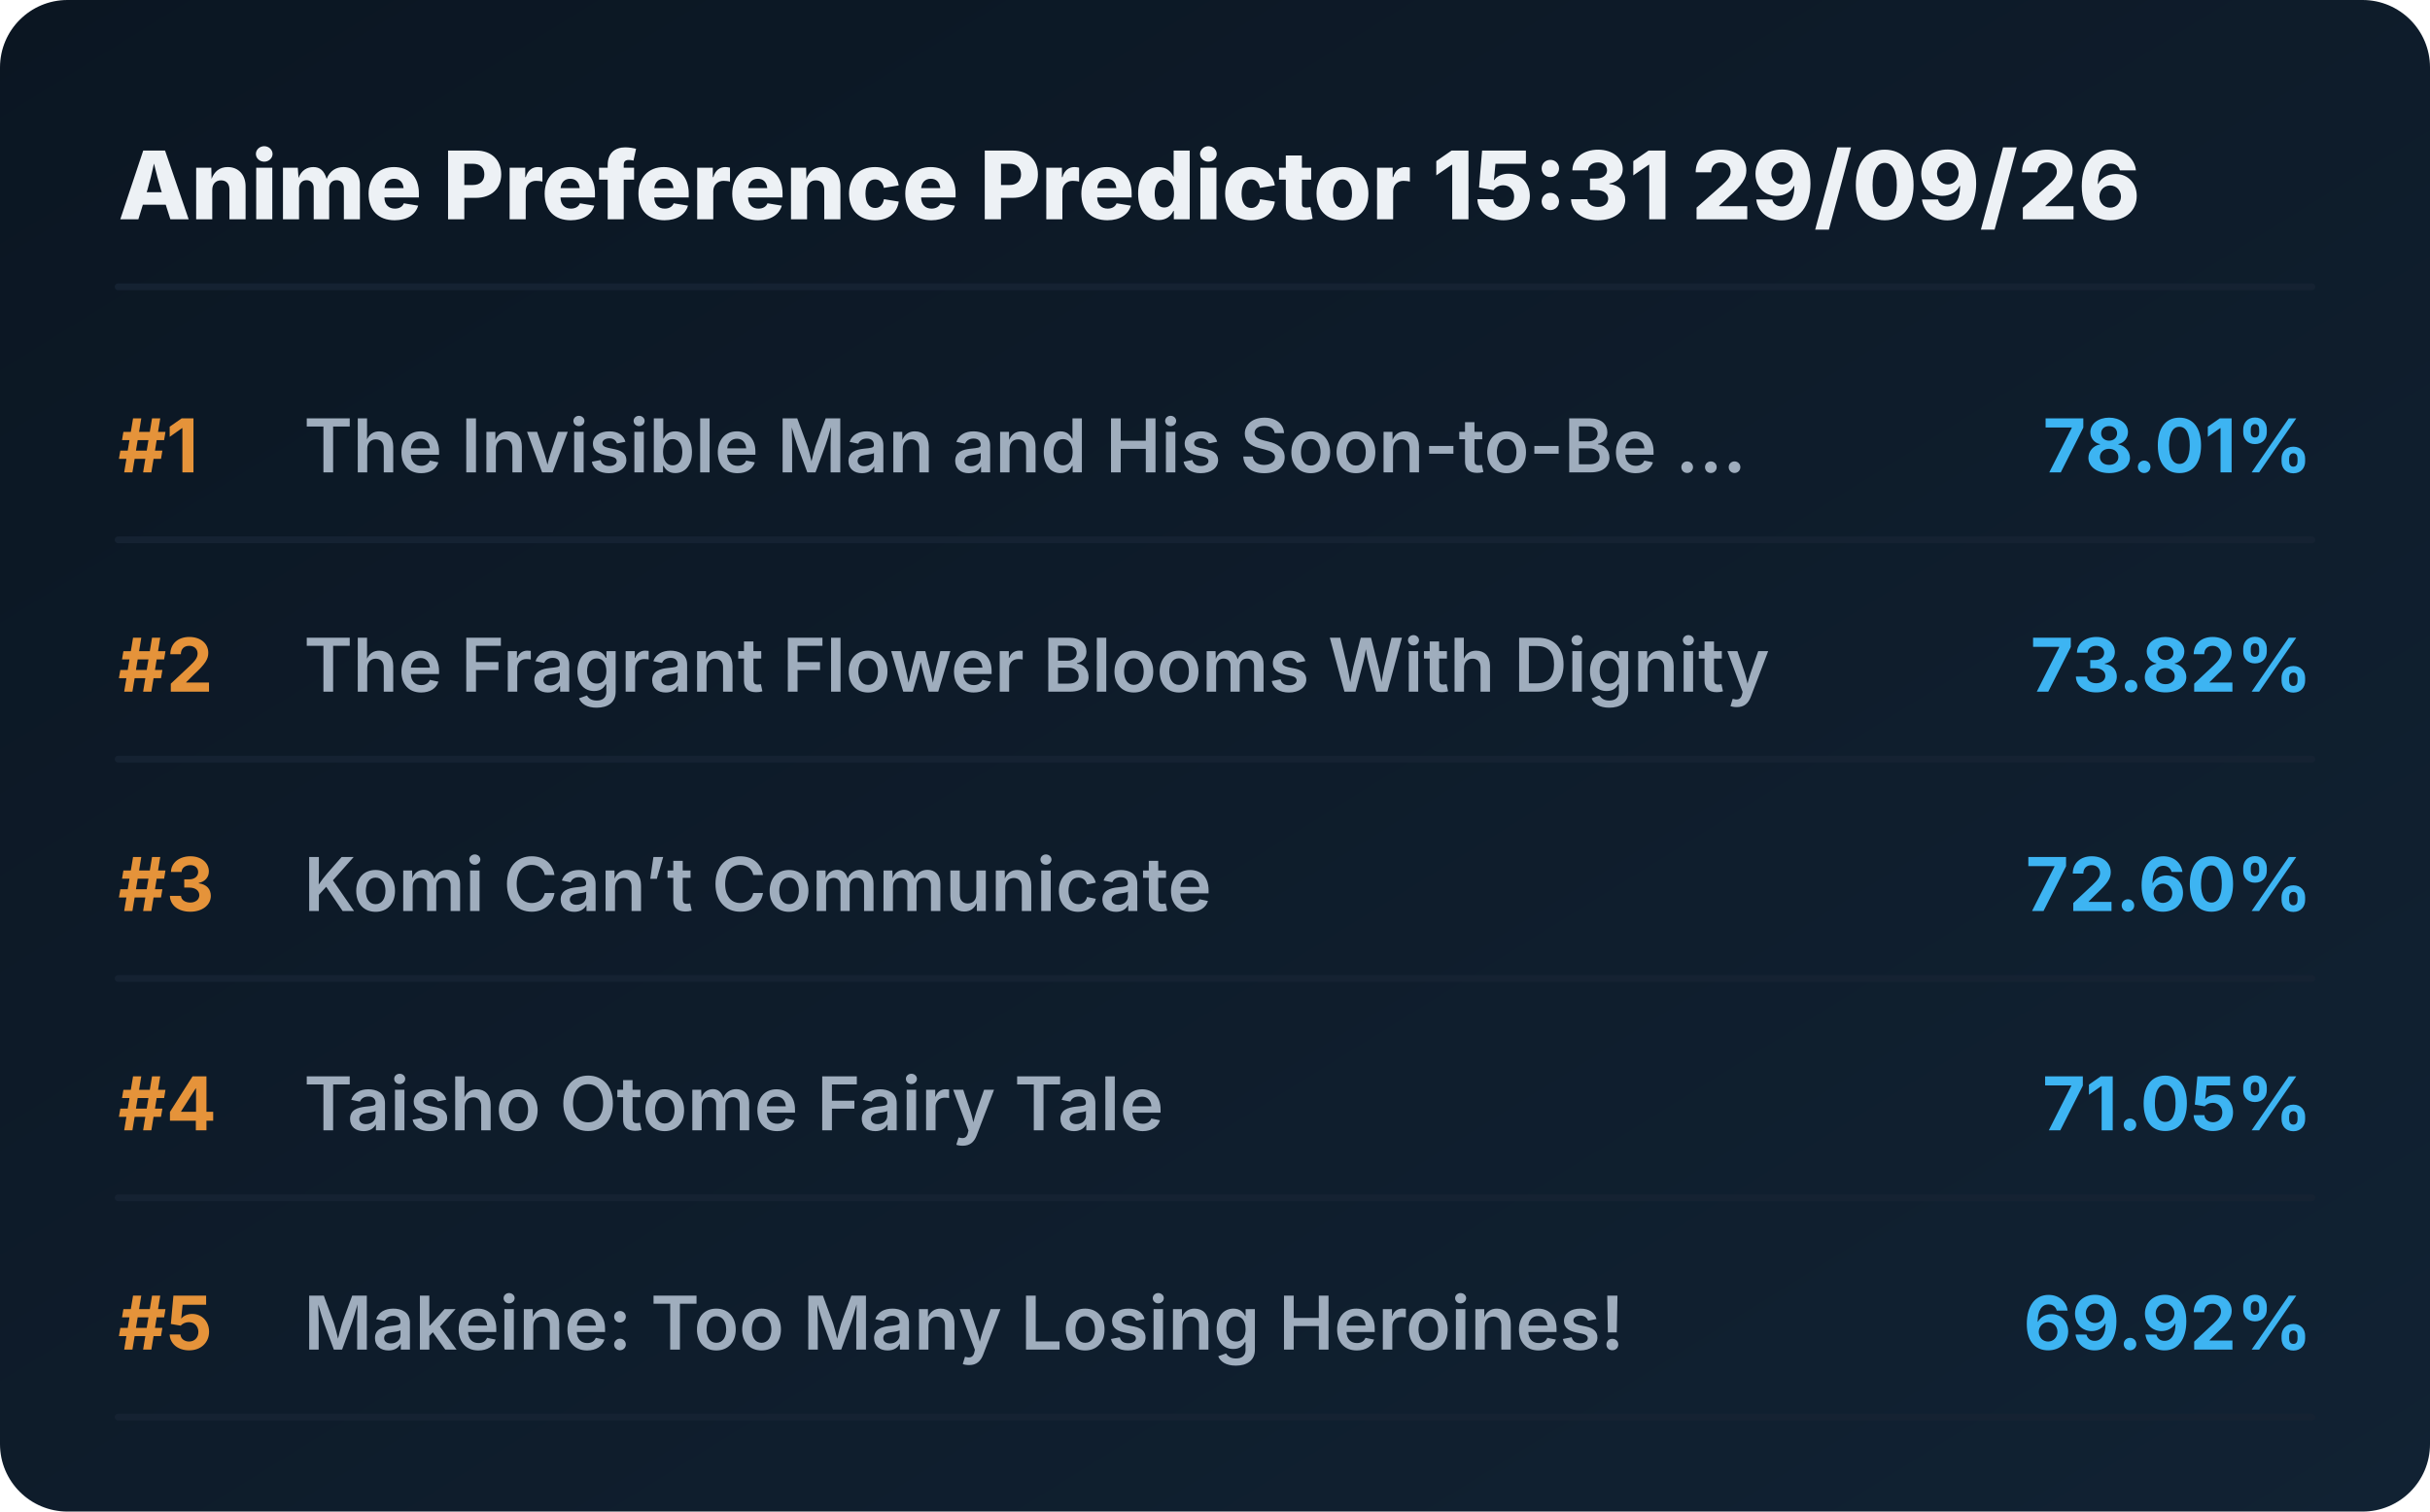
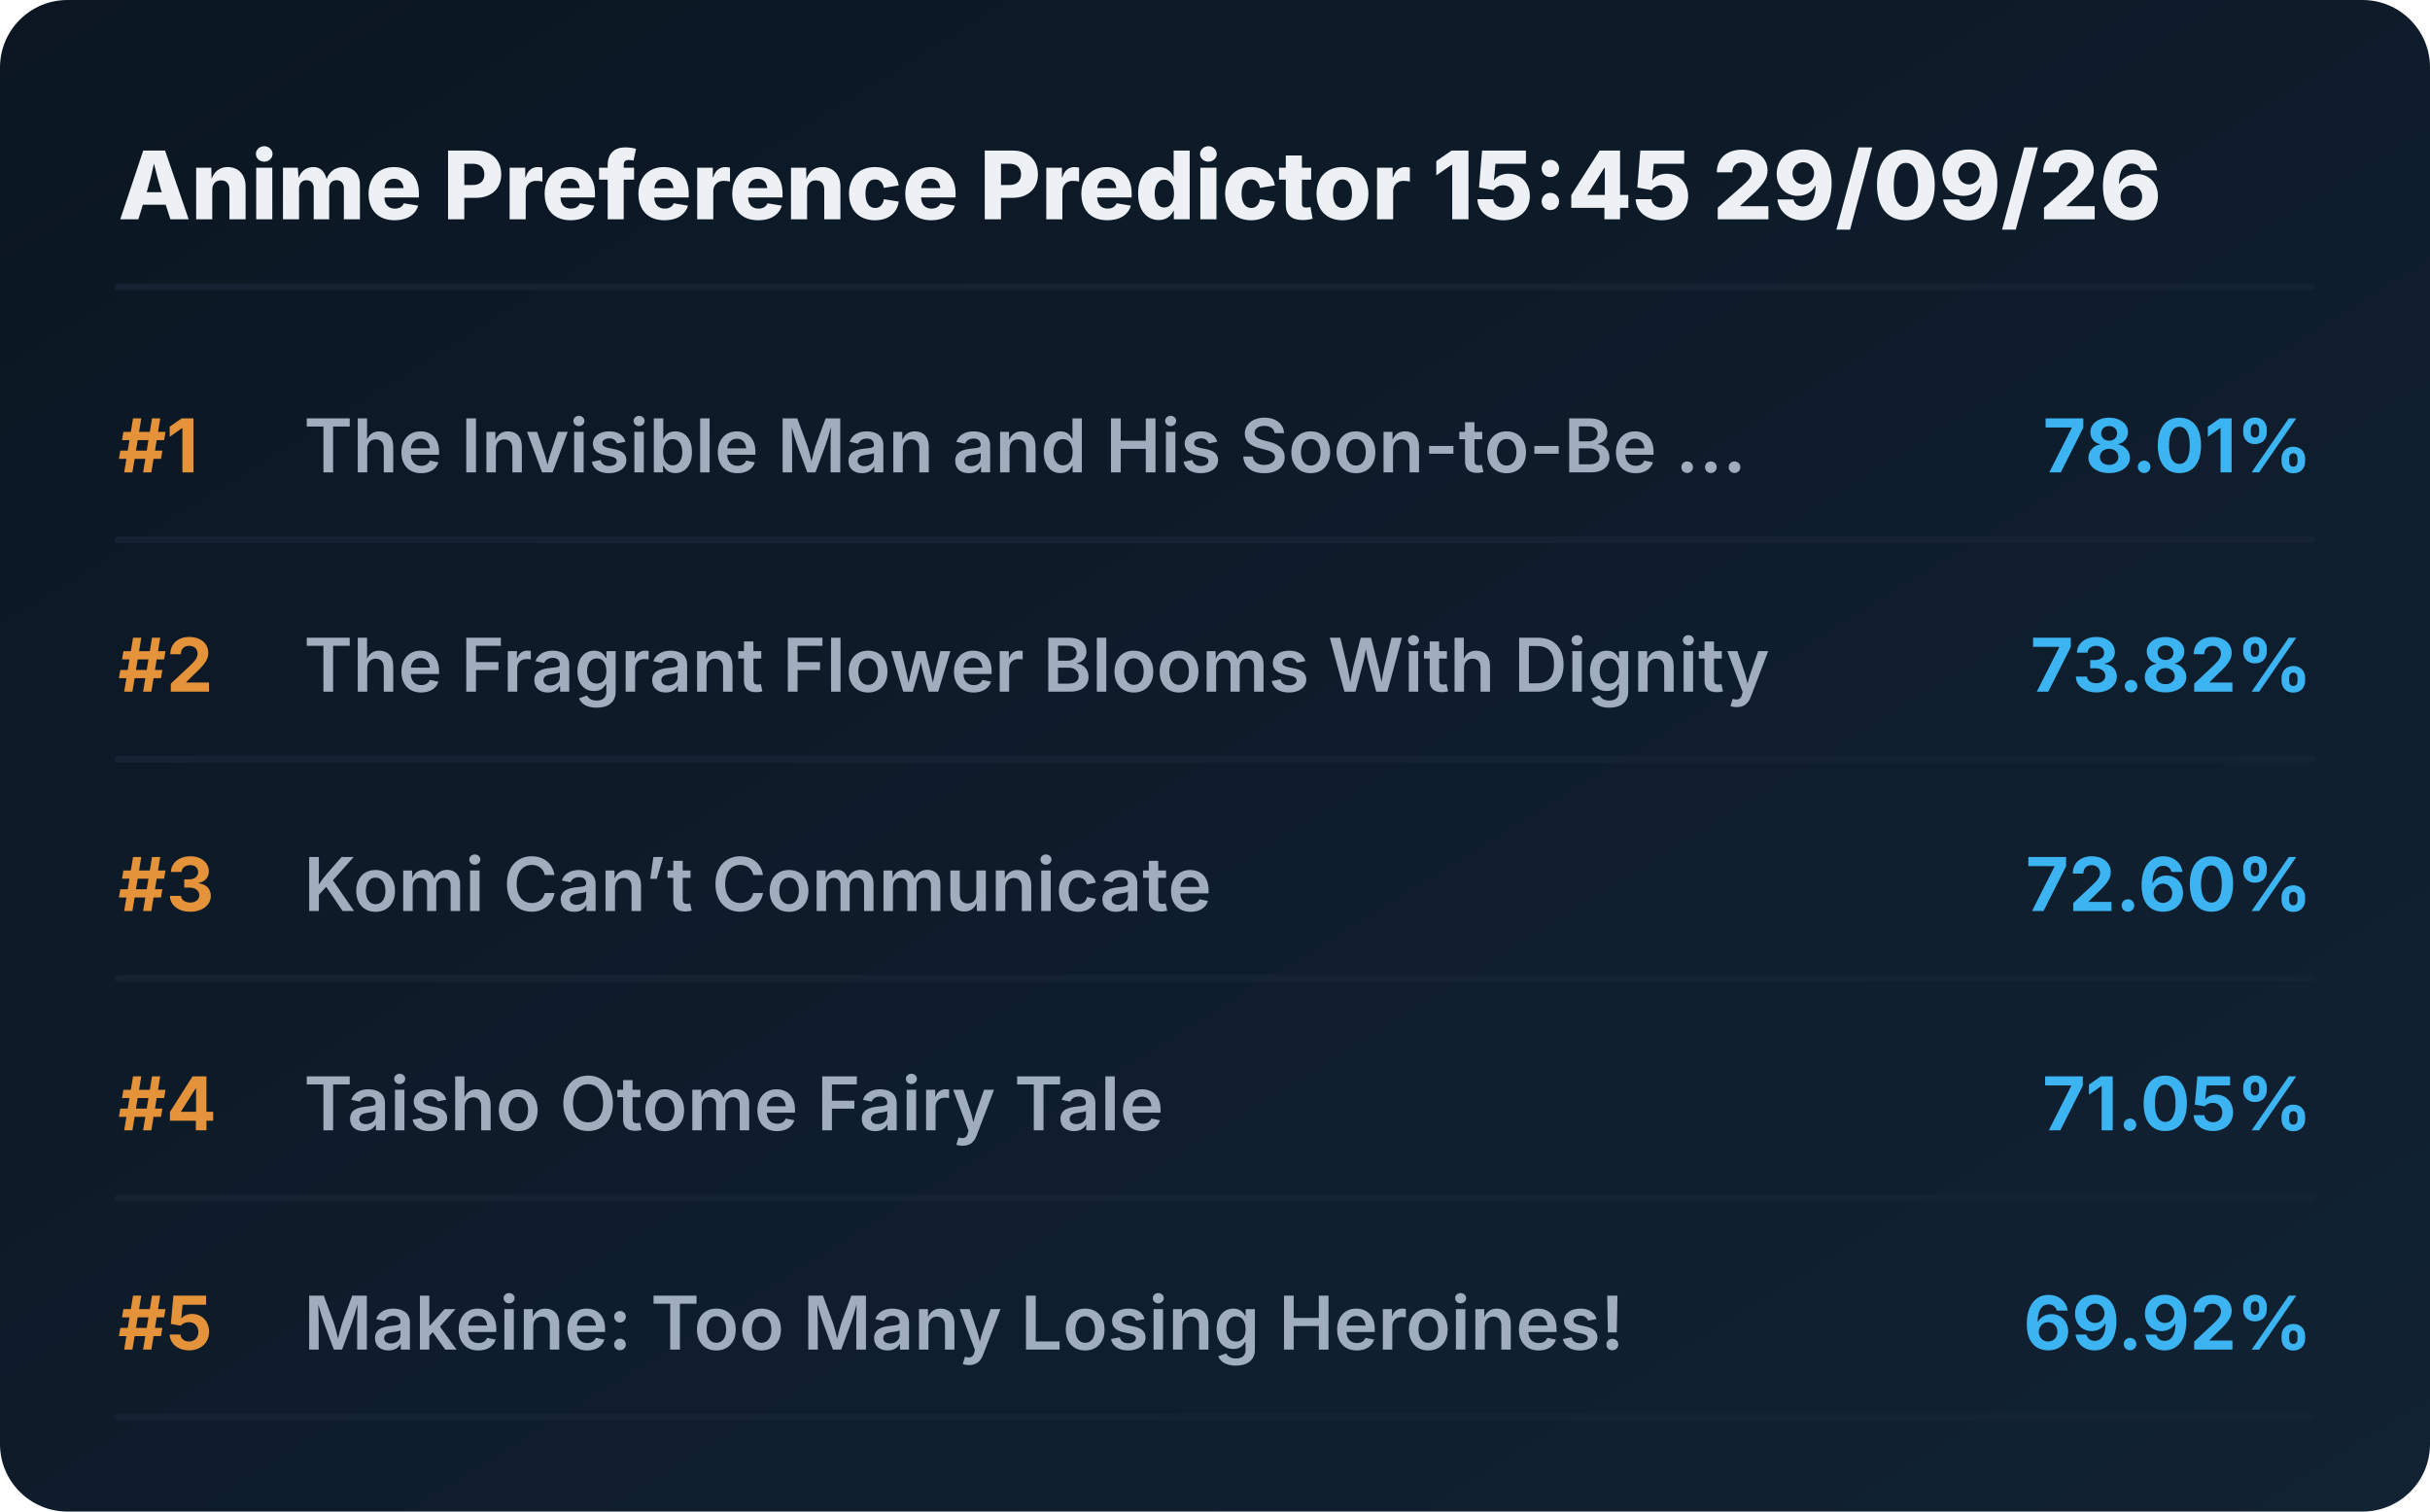
<svg xmlns="http://www.w3.org/2000/svg" viewBox="0 0 720 448" preserveAspectRatio="xMidYMid meet" style="width: 100%; height: auto; max-width: 720px;">
  <defs>
    <linearGradient id="boxGrad" x1="0%" y1="0%" x2="100%" y2="100%">
      <stop offset="0%" stop-color="#0b1622" />
      <stop offset="100%" stop-color="#112233" />
    </linearGradient>
    <clipPath id="titleClip">
      <rect x="90" y="0" width="510" height="100%" />
    </clipPath>
  </defs>
  <style>
    .bg { fill: url(#boxGrad); rx: 20px; }
    .header { font-family: 'Overpass', 'Inter', system-ui, sans-serif; font-weight: 800; font-size: 28px; fill: #edf1f5; }
    .rank { font-family: 'Overpass', 'Inter', system-ui, sans-serif; font-weight: 700; font-size: 22px; fill: #e5933a; }
    .title { font-family: 'Overpass', 'Inter', system-ui, sans-serif; font-weight: 600; font-size: 22px; fill: #9fadbd; }
    .score { font-family: 'Overpass', 'Inter', system-ui, sans-serif; font-weight: 700; font-size: 22px; fill: #3db4f2; }
    .line { stroke: #152232; stroke-width: 2; stroke-linecap: round; }
  </style>
  <rect class="bg" width="720" height="448" />
-   <text x="35" y="65" class="header">Anime Preference Predictor 15:31 29/09/26</text>
+   <text x="35" y="65" class="header">Anime Preference Predictor 15:45 29/09/26</text>
  <line x1="35" y1="85" x2="685" y2="85" class="line" />
  <g transform="translate(0, 0)">
    <text x="35" y="140" class="rank">#1</text>
    <text x="90" y="140" class="title">The Invisible Man and His Soon-to-Be ...</text>
    <text x="685" y="140" class="score" text-anchor="end">78.01%</text>
    <line x1="35" y1="160" x2="685" y2="160" class="line" />
  </g>
  <g transform="translate(0, 65)">
    <text x="35" y="140" class="rank">#2</text>
    <text x="90" y="140" class="title">The Fragrant Flower Blooms With Dignity</text>
    <text x="685" y="140" class="score" text-anchor="end">73.82%</text>
    <line x1="35" y1="160" x2="685" y2="160" class="line" />
  </g>
  <g transform="translate(0, 130)">
    <text x="35" y="140" class="rank">#3</text>
    <text x="90" y="140" class="title">Komi Can’t Communicate</text>
    <text x="685" y="140" class="score" text-anchor="end">72.60%</text>
    <line x1="35" y1="160" x2="685" y2="160" class="line" />
  </g>
  <g transform="translate(0, 195)">
    <text x="35" y="140" class="rank">#4</text>
    <text x="90" y="140" class="title">Taisho Otome Fairy Tale</text>
    <text x="685" y="140" class="score" text-anchor="end">71.05%</text>
    <line x1="35" y1="160" x2="685" y2="160" class="line" />
  </g>
  <g transform="translate(0, 260)">
    <text x="35" y="140" class="rank">#5</text>
    <text x="90" y="140" class="title">Makeine: Too Many Losing Heroines!</text>
    <text x="685" y="140" class="score" text-anchor="end">69.92%</text>
    <line x1="35" y1="160" x2="685" y2="160" class="line" />
  </g>
</svg>
